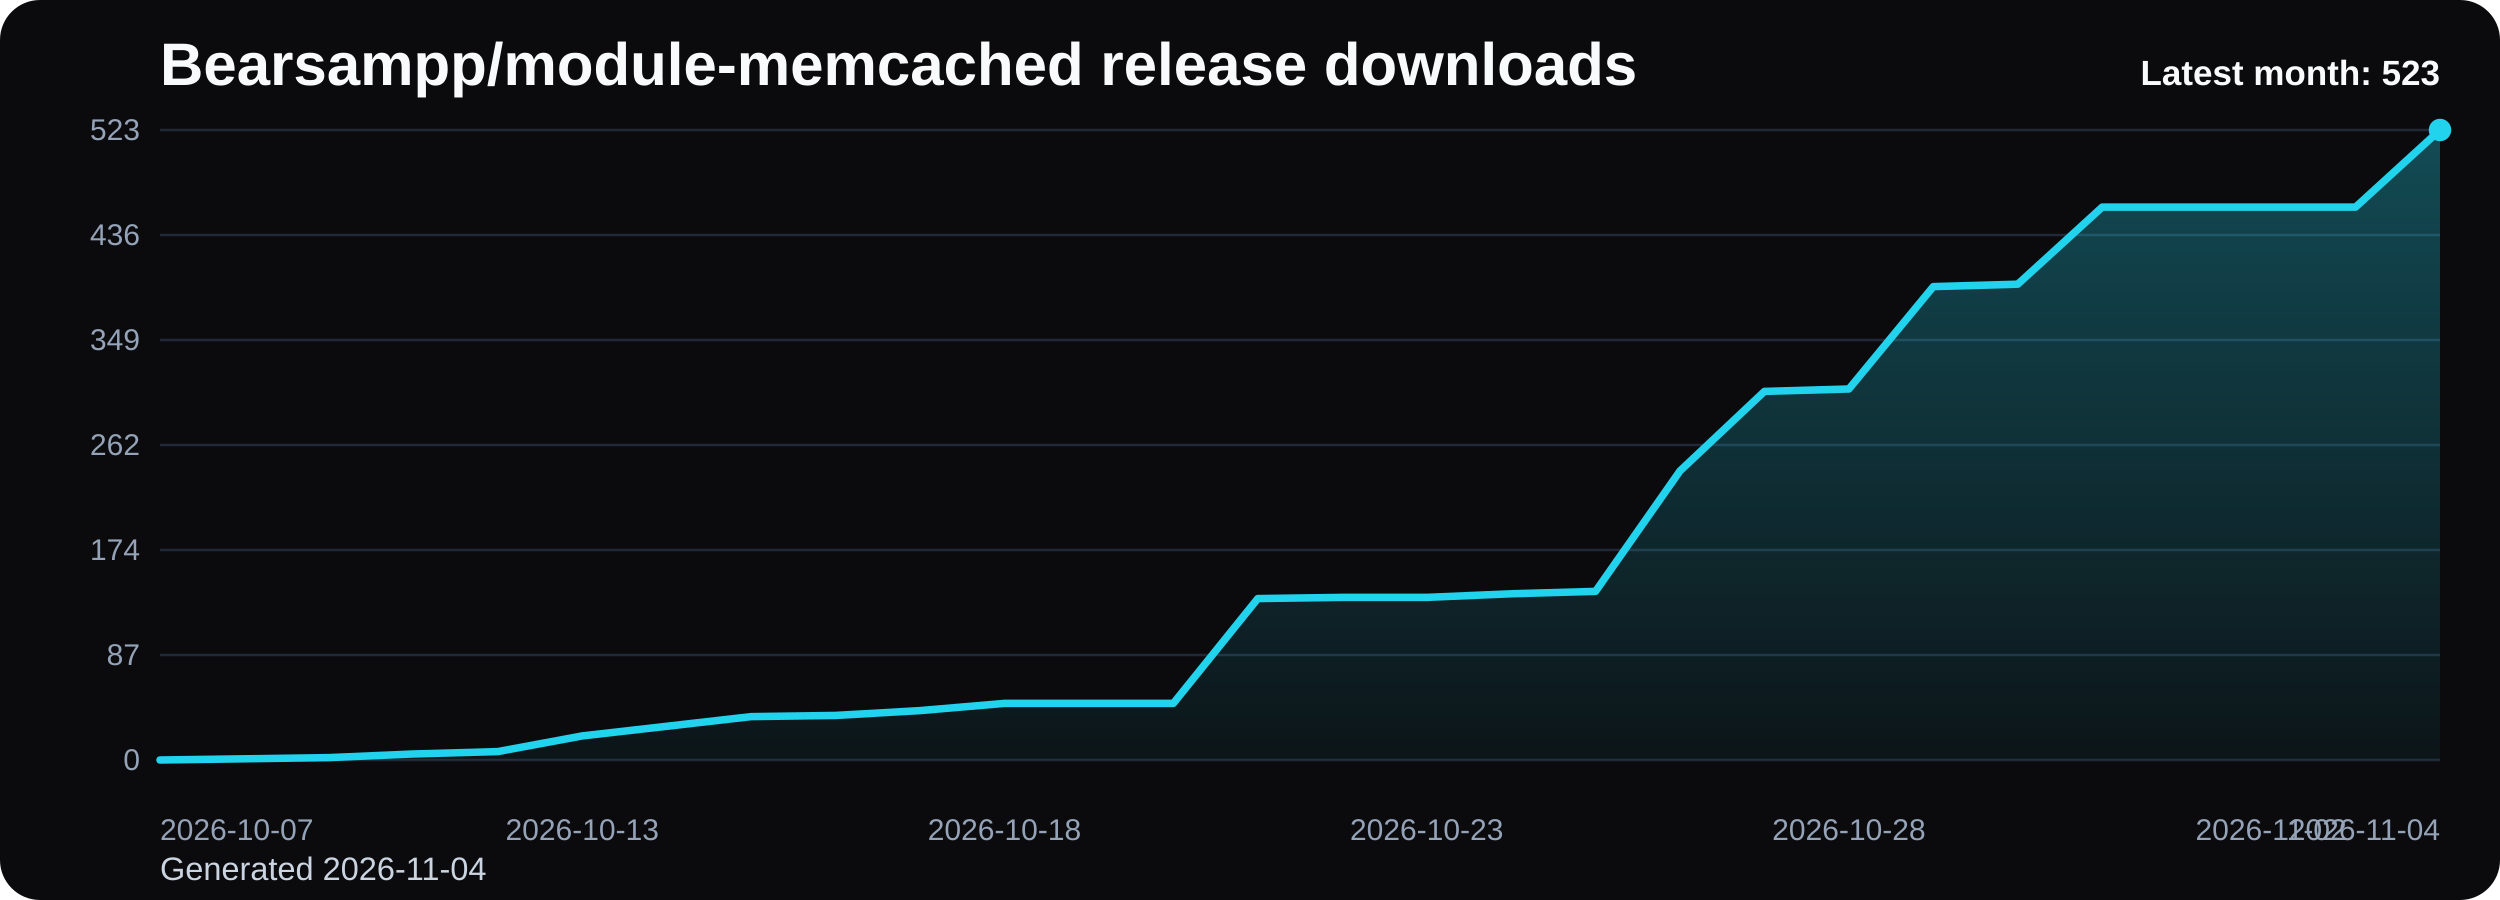
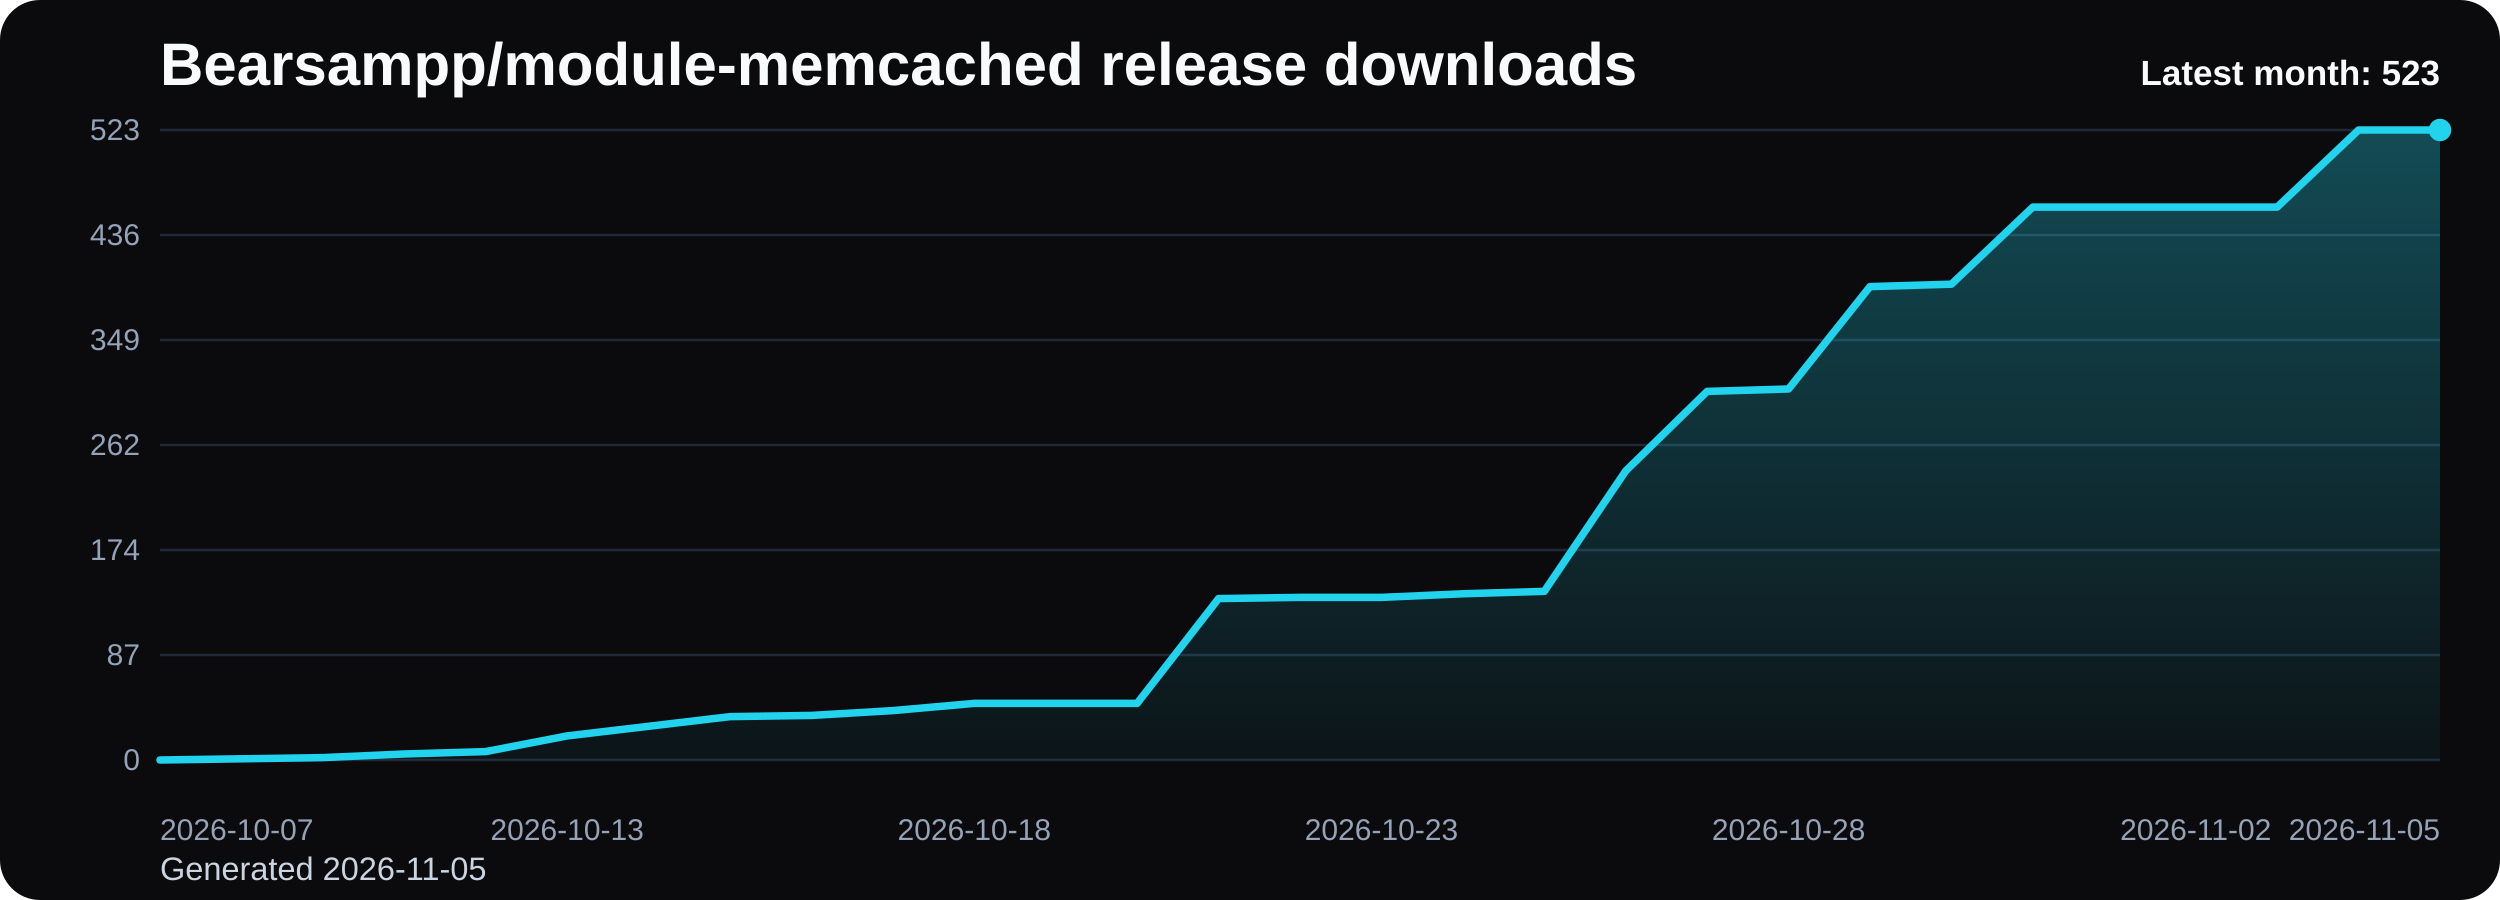
<svg xmlns="http://www.w3.org/2000/svg" viewBox="0 0 1000 360" role="img" aria-label="Bearsampp/module-memcached release downloads chart">
  <defs>
    <linearGradient id="fill-monthly-black" x1="0" y1="0" x2="0" y2="1">
      <stop offset="0%" stop-color="#22d3ee" stop-opacity="0.32" />
      <stop offset="100%" stop-color="#22d3ee" stop-opacity="0.05" />
    </linearGradient>
    <style>
      .bg { fill: #0b0b0d; }
      .title { font: 700 24px Arial, sans-serif; fill: #f8fafc; }
      .sub { font: 400 13px Arial, sans-serif; fill: #cbd5e1; }
      .grid { stroke: #1f2937; stroke-width: 1; }
      .axis { font: 400 12px Arial, sans-serif; fill: #94a3b8; }
      .line { fill: none; stroke: #22d3ee; stroke-width: 3; stroke-linecap: round; stroke-linejoin: round; }
      .dot { fill: #22d3ee; }
      .value { font: 600 11px Arial, sans-serif; fill: #cbd5e1; }
      .latest { font: 700 14px Arial, sans-serif; fill: #f8fafc; }
    </style>
  </defs>
  <rect class="bg" x="0" y="0" width="1000" height="360" rx="16" />
  <text class="title" x="64" y="34">Bearsampp/module-memcached release downloads</text>
-   <text class="sub" x="64" y="352">Generated 2026-11-04</text>
+   <text class="sub" x="64" y="352">Generated 2026-11-05</text>
  <line x1="64" y1="52.00" x2="976" y2="52.00" class="grid" />
  <text x="56" y="56.00" text-anchor="end" class="axis">523</text>
  <line x1="64" y1="94.00" x2="976" y2="94.00" class="grid" />
  <text x="56" y="98.00" text-anchor="end" class="axis">436</text>
  <line x1="64" y1="136.00" x2="976" y2="136.00" class="grid" />
  <text x="56" y="140.00" text-anchor="end" class="axis">349</text>
  <line x1="64" y1="178.00" x2="976" y2="178.00" class="grid" />
  <text x="56" y="182.00" text-anchor="end" class="axis">262</text>
  <line x1="64" y1="220.00" x2="976" y2="220.00" class="grid" />
  <text x="56" y="224.00" text-anchor="end" class="axis">174</text>
  <line x1="64" y1="262.00" x2="976" y2="262.00" class="grid" />
  <text x="56" y="266.00" text-anchor="end" class="axis">87</text>
  <line x1="64" y1="304.00" x2="976" y2="304.00" class="grid" />
  <text x="56" y="308.00" text-anchor="end" class="axis">0</text>
-   <path d="M 64.00 304 L 64.00 304.00 L 97.78 303.52 L 131.56 303.04 L 165.33 301.59 L 199.11 300.63 L 232.89 294.36 L 266.67 290.51 L 300.44 286.65 L 334.22 286.17 L 368.00 284.24 L 401.78 281.35 L 435.56 281.35 L 469.33 281.35 L 503.11 239.43 L 536.89 238.95 L 570.67 238.95 L 604.44 237.51 L 638.22 236.54 L 672.00 188.36 L 705.78 156.56 L 739.56 155.59 L 773.33 114.64 L 807.11 113.67 L 840.89 82.84 L 874.67 82.84 L 908.44 82.84 L 942.22 82.84 L 976.00 52.00 L 976.00 304 Z" fill="url(#fill-monthly-black)" />
-   <polyline class="line" points="64.00,304.00 97.78,303.52 131.56,303.04 165.33,301.59 199.11,300.63 232.89,294.36 266.67,290.51 300.44,286.65 334.22,286.17 368.00,284.24 401.78,281.35 435.56,281.35 469.33,281.35 503.11,239.43 536.89,238.95 570.67,238.95 604.44,237.51 638.22,236.54 672.00,188.36 705.78,156.56 739.56,155.59 773.33,114.64 807.11,113.67 840.89,82.84 874.67,82.84 908.44,82.84 942.22,82.84 976.00,52.00" />
+   <path d="M 64.00 304 L 64.00 304.00 L 96.57 303.52 L 129.14 303.04 L 161.71 301.59 L 194.29 300.63 L 226.86 294.36 L 259.43 290.51 L 292.00 286.65 L 324.57 286.17 L 357.14 284.24 L 389.71 281.35 L 422.29 281.35 L 454.86 281.35 L 487.43 239.43 L 520.00 238.95 L 552.57 238.95 L 585.14 237.51 L 617.71 236.54 L 650.29 188.36 L 682.86 156.56 L 715.43 155.59 L 748.00 114.64 L 780.57 113.67 L 813.14 82.84 L 845.71 82.84 L 878.29 82.84 L 910.86 82.84 L 943.43 52.00 L 976.00 52.00 L 976.00 304 Z" fill="url(#fill-monthly-black)" />
+   <polyline class="line" points="64.00,304.00 96.57,303.52 129.14,303.04 161.71,301.59 194.29,300.63 226.86,294.36 259.43,290.51 292.00,286.65 324.57,286.17 357.14,284.24 389.71,281.35 422.29,281.35 454.86,281.35 487.43,239.43 520.00,238.95 552.57,238.95 585.14,237.51 617.71,236.54 650.29,188.36 682.86,156.56 715.43,155.59 748.00,114.64 780.57,113.67 813.14,82.84 845.71,82.84 878.29,82.84 910.86,82.84 943.43,52.00 976.00,52.00" />
  <circle class="dot" cx="976.00" cy="52.00" r="4.5" />
  <text class="axis" x="64.00" y="336" text-anchor="start">2026-10-07</text>
-   <text class="axis" x="232.89" y="336" text-anchor="middle">2026-10-13</text>
-   <text class="axis" x="401.78" y="336" text-anchor="middle">2026-10-18</text>
-   <text class="axis" x="570.67" y="336" text-anchor="middle">2026-10-23</text>
-   <text class="axis" x="739.56" y="336" text-anchor="middle">2026-10-28</text>
-   <text class="axis" x="908.44" y="336" text-anchor="middle">2026-11-02</text>
-   <text class="axis" x="976.00" y="336" text-anchor="end">2026-11-04</text>
+   <text class="axis" x="226.86" y="336" text-anchor="middle">2026-10-13</text>
+   <text class="axis" x="389.71" y="336" text-anchor="middle">2026-10-18</text>
+   <text class="axis" x="552.57" y="336" text-anchor="middle">2026-10-23</text>
+   <text class="axis" x="715.43" y="336" text-anchor="middle">2026-10-28</text>
+   <text class="axis" x="878.29" y="336" text-anchor="middle">2026-11-02</text>
+   <text class="axis" x="976.00" y="336" text-anchor="end">2026-11-05</text>
  <text class="latest" x="976" y="34" text-anchor="end">Latest month: 523</text>
</svg>
